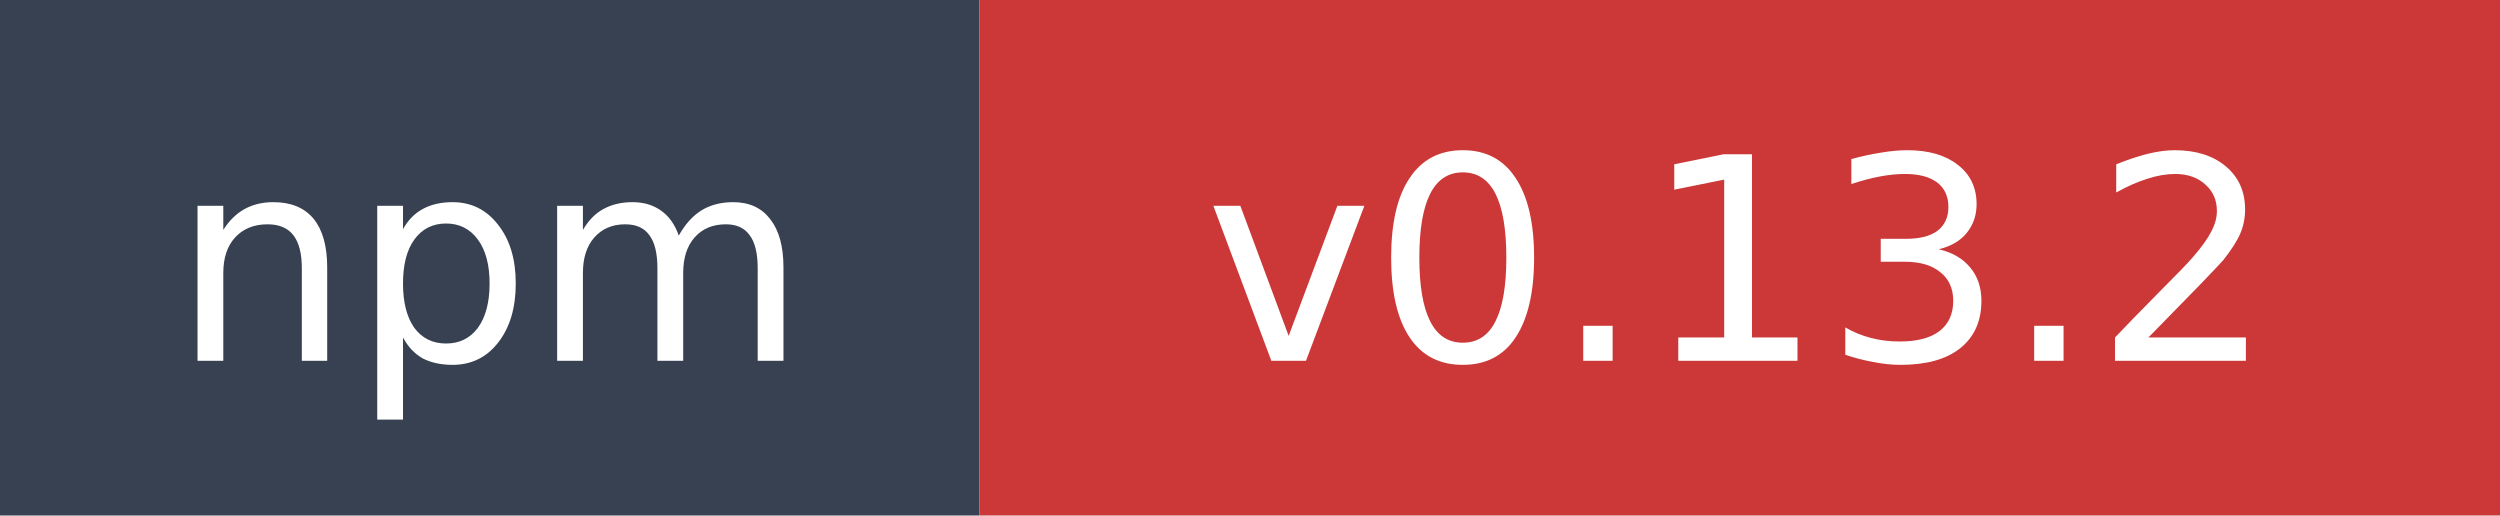
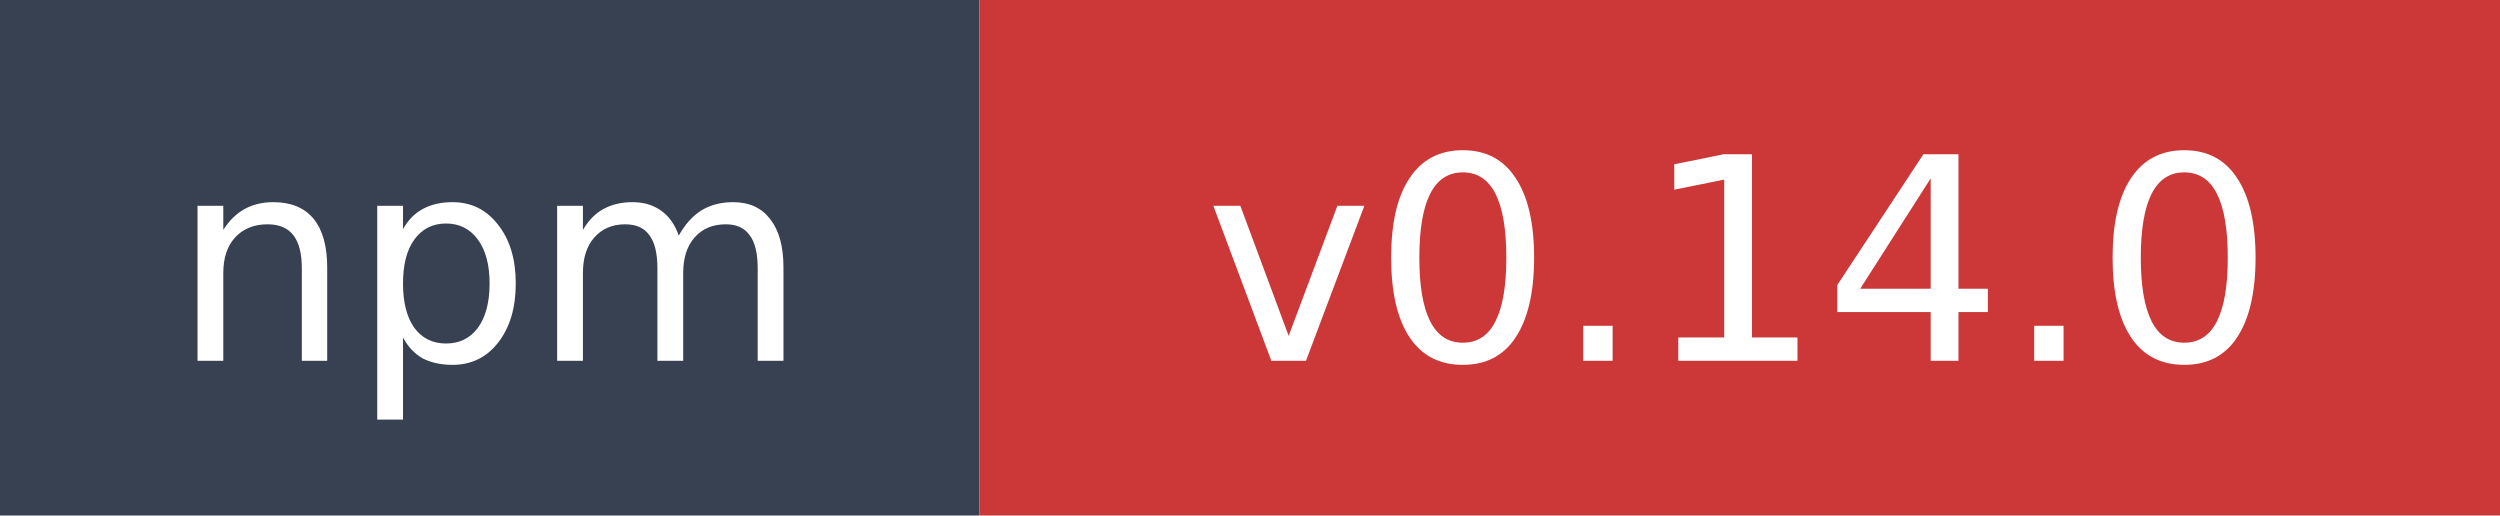
- <svg xmlns="http://www.w3.org/2000/svg" width="97" height="20" role="img" aria-label="npm: v0.13.2">
+ <svg xmlns="http://www.w3.org/2000/svg" width="97" height="20" role="img" aria-label="npm: v0.14.0">
  <rect width="38" height="20" fill="#374151" />
  <rect x="38" width="59" height="20" fill="#cb3837" />
  <text x="19" y="14" fill="#ffffff" font-family="Verdana,Geneva,DejaVu Sans,sans-serif" font-size="11" text-anchor="middle">npm</text>
-   <text x="67.5" y="14" fill="#ffffff" font-family="Verdana,Geneva,DejaVu Sans,sans-serif" font-size="11" text-anchor="middle">v0.13.2</text>
+   <text x="67.5" y="14" fill="#ffffff" font-family="Verdana,Geneva,DejaVu Sans,sans-serif" font-size="11" text-anchor="middle">v0.14.0</text>
</svg>
